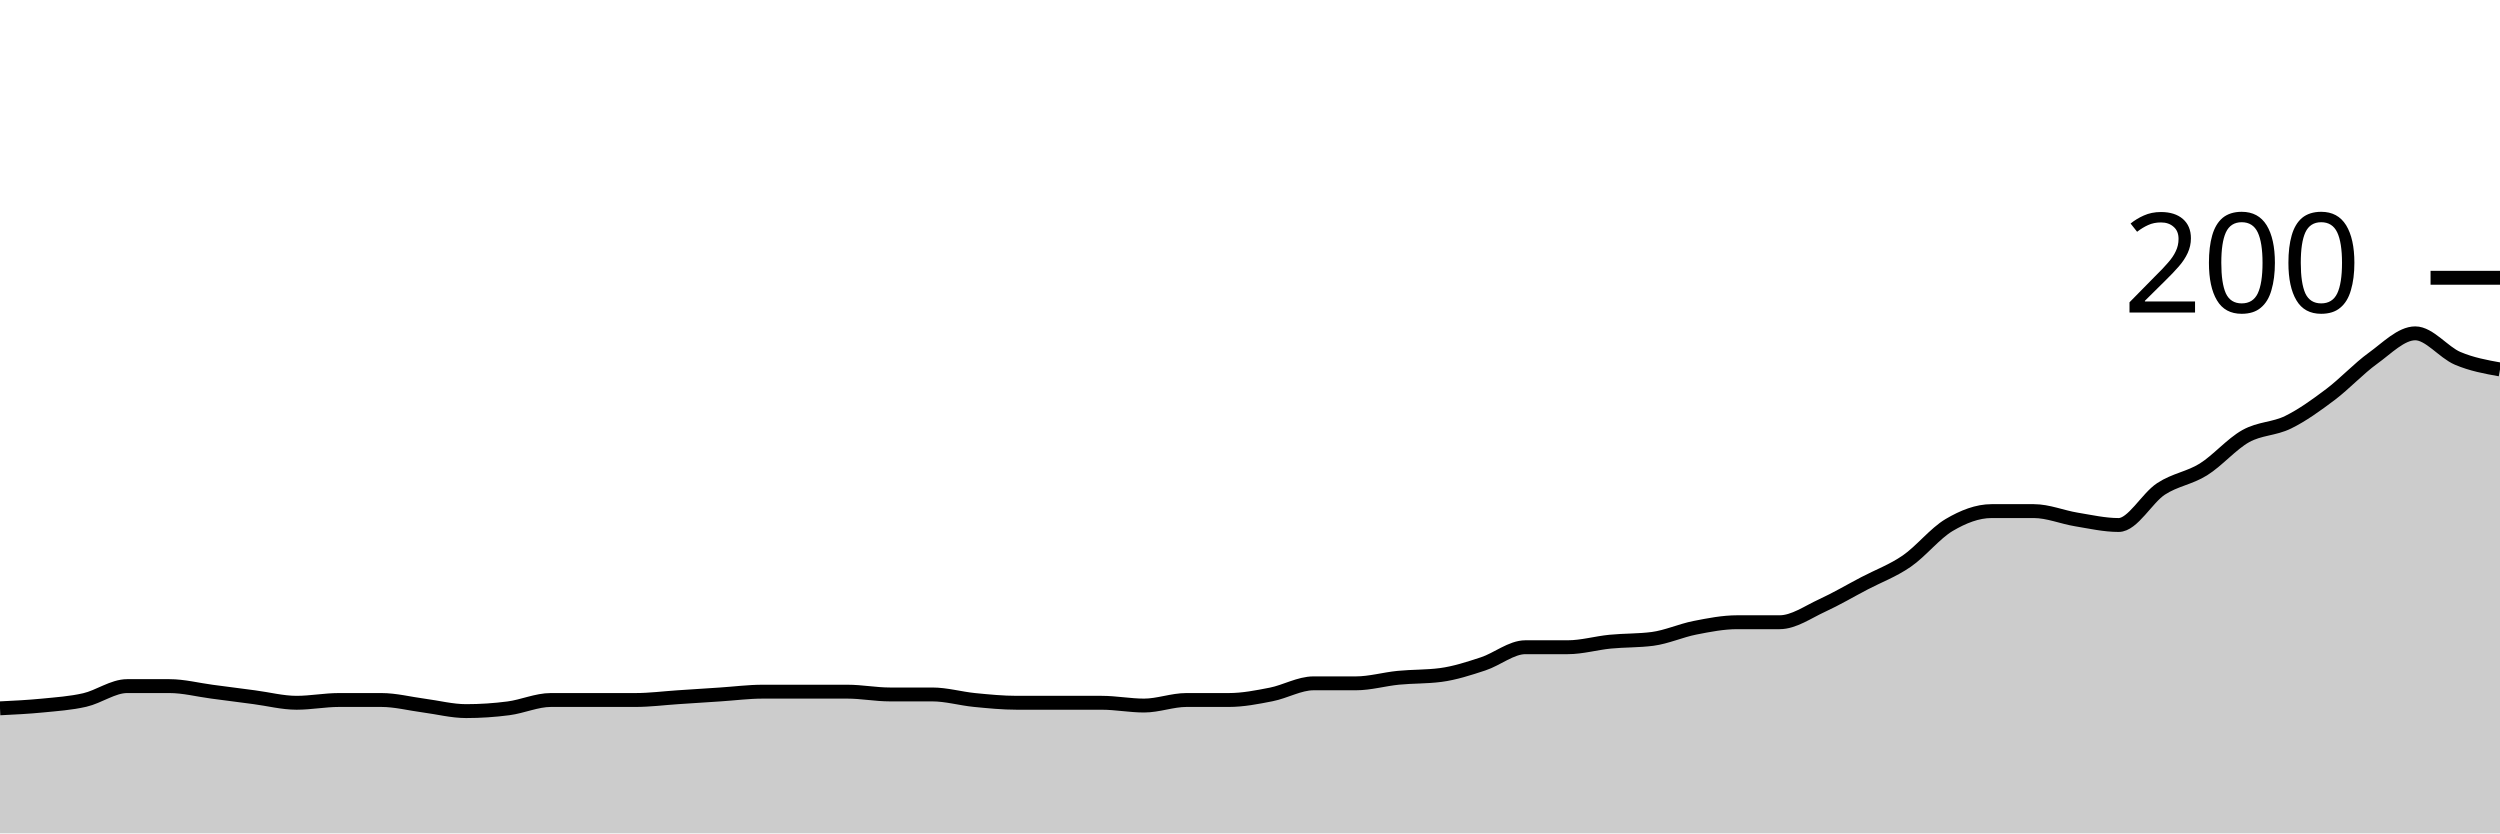
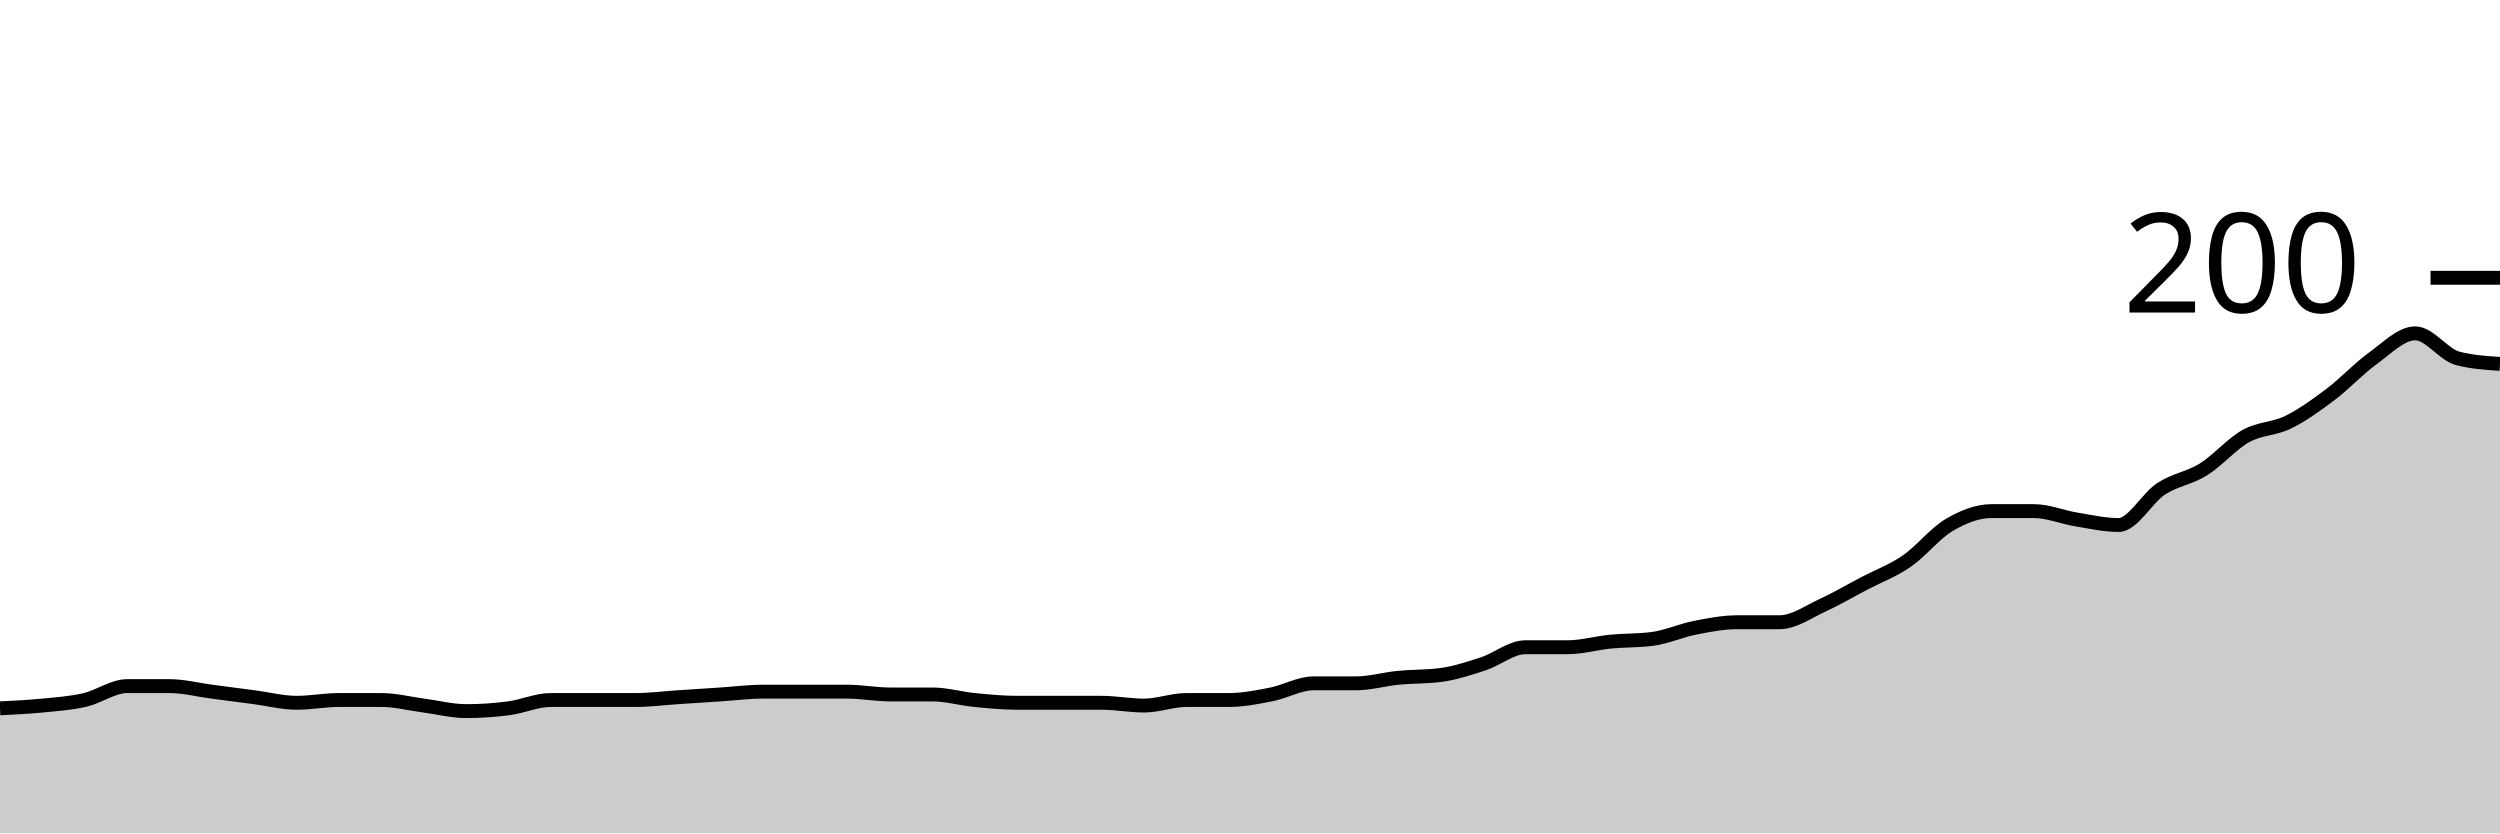
<svg xmlns="http://www.w3.org/2000/svg" viewBox="0 0 180 60">
  <g transform="translate(0,20)">
-     <path class="area" fill="rgba(0, 0, 0, 0.2)" d="M0,31C1.017,30.95,2.034,30.9,3.051,30.8C4.068,30.7,5.085,30.633,6.102,30.4C7.119,30.167,8.136,29.4,9.153,29.4C10.169,29.4,11.186,29.4,12.203,29.4C13.22,29.4,14.237,29.667,15.254,29.8C16.271,29.933,17.288,30.067,18.305,30.2C19.322,30.333,20.339,30.6,21.356,30.6C22.373,30.6,23.39,30.4,24.407,30.4C25.424,30.4,26.441,30.4,27.458,30.4C28.475,30.4,29.492,30.667,30.508,30.8C31.525,30.933,32.542,31.2,33.559,31.2C34.576,31.2,35.593,31.133,36.61,31C37.627,30.867,38.644,30.4,39.661,30.4C40.678,30.4,41.695,30.4,42.712,30.4C43.729,30.4,44.746,30.4,45.763,30.4C46.78,30.4,47.797,30.267,48.814,30.2C49.831,30.133,50.847,30.067,51.864,30C52.881,29.933,53.898,29.8,54.915,29.8C55.932,29.8,56.949,29.8,57.966,29.8C58.983,29.8,60,29.8,61.017,29.8C62.034,29.8,63.051,30,64.068,30C65.085,30,66.102,30,67.119,30C68.136,30,69.153,30.3,70.169,30.4C71.186,30.5,72.203,30.6,73.22,30.6C74.237,30.6,75.254,30.6,76.271,30.6C77.288,30.6,78.305,30.6,79.322,30.6C80.339,30.6,81.356,30.8,82.373,30.8C83.39,30.8,84.407,30.4,85.424,30.4C86.441,30.4,87.458,30.4,88.475,30.4C89.492,30.4,90.508,30.2,91.525,30C92.542,29.8,93.559,29.2,94.576,29.2C95.593,29.2,96.61,29.2,97.627,29.2C98.644,29.2,99.661,28.9,100.678,28.8C101.695,28.7,102.712,28.733,103.729,28.6C104.746,28.467,105.763,28.133,106.78,27.8C107.797,27.467,108.814,26.6,109.831,26.6C110.847,26.6,111.864,26.6,112.881,26.6C113.898,26.6,114.915,26.3,115.932,26.2C116.949,26.1,117.966,26.133,118.983,26C120,25.867,121.017,25.4,122.034,25.2C123.051,25,124.068,24.8,125.085,24.8C126.102,24.8,127.119,24.8,128.136,24.8C129.153,24.8,130.169,24.067,131.186,23.6C132.203,23.133,133.22,22.533,134.237,22C135.254,21.467,136.271,21.1,137.288,20.4C138.305,19.7,139.322,18.4,140.339,17.8C141.356,17.2,142.373,16.8,143.39,16.8C144.407,16.8,145.424,16.8,146.441,16.8C147.458,16.8,148.475,17.233,149.492,17.4C150.508,17.567,151.525,17.8,152.542,17.8C153.559,17.8,154.576,15.867,155.593,15.2C156.61,14.533,157.627,14.433,158.644,13.8C159.661,13.167,160.678,11.967,161.695,11.4C162.712,10.833,163.729,10.9,164.746,10.4C165.763,9.9,166.78,9.167,167.797,8.4C168.814,7.633,169.831,6.533,170.847,5.8C171.864,5.067,172.881,4,173.898,4C174.915,4,175.932,5.367,176.949,5.8C177.966,6.233,178.983,6.417,180,6.6L180,40C178.983,40,177.966,40,176.949,40C175.932,40,174.915,40,173.898,40C172.881,40,171.864,40,170.847,40C169.831,40,168.814,40,167.797,40C166.78,40,165.763,40,164.746,40C163.729,40,162.712,40,161.695,40C160.678,40,159.661,40,158.644,40C157.627,40,156.61,40,155.593,40C154.576,40,153.559,40,152.542,40C151.525,40,150.508,40,149.492,40C148.475,40,147.458,40,146.441,40C145.424,40,144.407,40,143.39,40C142.373,40,141.356,40,140.339,40C139.322,40,138.305,40,137.288,40C136.271,40,135.254,40,134.237,40C133.22,40,132.203,40,131.186,40C130.169,40,129.153,40,128.136,40C127.119,40,126.102,40,125.085,40C124.068,40,123.051,40,122.034,40C121.017,40,120,40,118.983,40C117.966,40,116.949,40,115.932,40C114.915,40,113.898,40,112.881,40C111.864,40,110.847,40,109.831,40C108.814,40,107.797,40,106.78,40C105.763,40,104.746,40,103.729,40C102.712,40,101.695,40,100.678,40C99.661,40,98.644,40,97.627,40C96.61,40,95.593,40,94.576,40C93.559,40,92.542,40,91.525,40C90.508,40,89.492,40,88.475,40C87.458,40,86.441,40,85.424,40C84.407,40,83.39,40,82.373,40C81.356,40,80.339,40,79.322,40C78.305,40,77.288,40,76.271,40C75.254,40,74.237,40,73.22,40C72.203,40,71.186,40,70.169,40C69.153,40,68.136,40,67.119,40C66.102,40,65.085,40,64.068,40C63.051,40,62.034,40,61.017,40C60,40,58.983,40,57.966,40C56.949,40,55.932,40,54.915,40C53.898,40,52.881,40,51.864,40C50.847,40,49.831,40,48.814,40C47.797,40,46.78,40,45.763,40C44.746,40,43.729,40,42.712,40C41.695,40,40.678,40,39.661,40C38.644,40,37.627,40,36.61,40C35.593,40,34.576,40,33.559,40C32.542,40,31.525,40,30.508,40C29.492,40,28.475,40,27.458,40C26.441,40,25.424,40,24.407,40C23.39,40,22.373,40,21.356,40C20.339,40,19.322,40,18.305,40C17.288,40,16.271,40,15.254,40C14.237,40,13.22,40,12.203,40C11.186,40,10.169,40,9.153,40C8.136,40,7.119,40,6.102,40C5.085,40,4.068,40,3.051,40C2.034,40,1.017,40,0,40Z" />
-     <path class="line" stroke="black" fill="none" d="M0,31C1.017,30.95,2.034,30.9,3.051,30.8C4.068,30.7,5.085,30.633,6.102,30.4C7.119,30.167,8.136,29.4,9.153,29.4C10.169,29.4,11.186,29.4,12.203,29.4C13.22,29.4,14.237,29.667,15.254,29.8C16.271,29.933,17.288,30.067,18.305,30.2C19.322,30.333,20.339,30.6,21.356,30.6C22.373,30.6,23.39,30.4,24.407,30.4C25.424,30.4,26.441,30.4,27.458,30.4C28.475,30.4,29.492,30.667,30.508,30.8C31.525,30.933,32.542,31.2,33.559,31.2C34.576,31.2,35.593,31.133,36.61,31C37.627,30.867,38.644,30.4,39.661,30.4C40.678,30.4,41.695,30.4,42.712,30.4C43.729,30.4,44.746,30.4,45.763,30.4C46.78,30.4,47.797,30.267,48.814,30.2C49.831,30.133,50.847,30.067,51.864,30C52.881,29.933,53.898,29.8,54.915,29.8C55.932,29.8,56.949,29.8,57.966,29.8C58.983,29.8,60,29.8,61.017,29.8C62.034,29.8,63.051,30,64.068,30C65.085,30,66.102,30,67.119,30C68.136,30,69.153,30.3,70.169,30.4C71.186,30.5,72.203,30.6,73.22,30.6C74.237,30.6,75.254,30.6,76.271,30.6C77.288,30.6,78.305,30.6,79.322,30.6C80.339,30.6,81.356,30.8,82.373,30.8C83.39,30.8,84.407,30.4,85.424,30.4C86.441,30.4,87.458,30.4,88.475,30.4C89.492,30.4,90.508,30.2,91.525,30C92.542,29.8,93.559,29.2,94.576,29.2C95.593,29.2,96.61,29.2,97.627,29.2C98.644,29.2,99.661,28.9,100.678,28.8C101.695,28.7,102.712,28.733,103.729,28.6C104.746,28.467,105.763,28.133,106.78,27.8C107.797,27.467,108.814,26.6,109.831,26.6C110.847,26.6,111.864,26.6,112.881,26.6C113.898,26.6,114.915,26.3,115.932,26.2C116.949,26.1,117.966,26.133,118.983,26C120,25.867,121.017,25.4,122.034,25.2C123.051,25,124.068,24.8,125.085,24.8C126.102,24.8,127.119,24.8,128.136,24.8C129.153,24.8,130.169,24.067,131.186,23.6C132.203,23.133,133.22,22.533,134.237,22C135.254,21.467,136.271,21.1,137.288,20.4C138.305,19.7,139.322,18.4,140.339,17.8C141.356,17.2,142.373,16.8,143.39,16.8C144.407,16.8,145.424,16.8,146.441,16.8C147.458,16.8,148.475,17.233,149.492,17.4C150.508,17.567,151.525,17.8,152.542,17.8C153.559,17.8,154.576,15.867,155.593,15.2C156.61,14.533,157.627,14.433,158.644,13.8C159.661,13.167,160.678,11.967,161.695,11.4C162.712,10.833,163.729,10.9,164.746,10.4C165.763,9.9,166.78,9.167,167.797,8.4C168.814,7.633,169.831,6.533,170.847,5.8C171.864,5.067,172.881,4,173.898,4C174.915,4,175.932,5.367,176.949,5.8C177.966,6.233,178.983,6.417,180,6.6" />
+     <path class="area" fill="rgba(0, 0, 0, 0.2)" d="M0,31C1.017,30.95,2.034,30.9,3.051,30.8C4.068,30.7,5.085,30.633,6.102,30.4C7.119,30.167,8.136,29.4,9.153,29.4C10.169,29.4,11.186,29.4,12.203,29.4C13.22,29.4,14.237,29.667,15.254,29.8C16.271,29.933,17.288,30.067,18.305,30.2C19.322,30.333,20.339,30.6,21.356,30.6C22.373,30.6,23.39,30.4,24.407,30.4C25.424,30.4,26.441,30.4,27.458,30.4C28.475,30.4,29.492,30.667,30.508,30.8C31.525,30.933,32.542,31.2,33.559,31.2C34.576,31.2,35.593,31.133,36.61,31C37.627,30.867,38.644,30.4,39.661,30.4C40.678,30.4,41.695,30.4,42.712,30.4C43.729,30.4,44.746,30.4,45.763,30.4C46.78,30.4,47.797,30.267,48.814,30.2C49.831,30.133,50.847,30.067,51.864,30C52.881,29.933,53.898,29.8,54.915,29.8C55.932,29.8,56.949,29.8,57.966,29.8C58.983,29.8,60,29.8,61.017,29.8C62.034,29.8,63.051,30,64.068,30C65.085,30,66.102,30,67.119,30C68.136,30,69.153,30.3,70.169,30.4C71.186,30.5,72.203,30.6,73.22,30.6C74.237,30.6,75.254,30.6,76.271,30.6C77.288,30.6,78.305,30.6,79.322,30.6C80.339,30.6,81.356,30.8,82.373,30.8C83.39,30.8,84.407,30.4,85.424,30.4C86.441,30.4,87.458,30.4,88.475,30.4C89.492,30.4,90.508,30.2,91.525,30C92.542,29.8,93.559,29.2,94.576,29.2C95.593,29.2,96.61,29.2,97.627,29.2C98.644,29.2,99.661,28.9,100.678,28.8C101.695,28.7,102.712,28.733,103.729,28.6C104.746,28.467,105.763,28.133,106.78,27.8C107.797,27.467,108.814,26.6,109.831,26.6C110.847,26.6,111.864,26.6,112.881,26.6C113.898,26.6,114.915,26.3,115.932,26.2C116.949,26.1,117.966,26.133,118.983,26C120,25.867,121.017,25.4,122.034,25.2C123.051,25,124.068,24.8,125.085,24.8C126.102,24.8,127.119,24.8,128.136,24.8C129.153,24.8,130.169,24.067,131.186,23.6C132.203,23.133,133.22,22.533,134.237,22C135.254,21.467,136.271,21.1,137.288,20.4C138.305,19.7,139.322,18.4,140.339,17.8C141.356,17.2,142.373,16.8,143.39,16.8C144.407,16.8,145.424,16.8,146.441,16.8C147.458,16.8,148.475,17.233,149.492,17.4C150.508,17.567,151.525,17.8,152.542,17.8C153.559,17.8,154.576,15.867,155.593,15.2C156.61,14.533,157.627,14.433,158.644,13.8C159.661,13.167,160.678,11.967,161.695,11.4C162.712,10.833,163.729,10.9,164.746,10.4C165.763,9.9,166.78,9.167,167.797,8.4C168.814,7.633,169.831,6.533,170.847,5.8C171.864,5.067,172.881,4,173.898,4C174.915,4,175.932,5.533,176.949,5.8C177.966,6.067,178.983,6.133,180,6.2L180,40C178.983,40,177.966,40,176.949,40C175.932,40,174.915,40,173.898,40C172.881,40,171.864,40,170.847,40C169.831,40,168.814,40,167.797,40C166.78,40,165.763,40,164.746,40C163.729,40,162.712,40,161.695,40C160.678,40,159.661,40,158.644,40C157.627,40,156.61,40,155.593,40C154.576,40,153.559,40,152.542,40C151.525,40,150.508,40,149.492,40C148.475,40,147.458,40,146.441,40C145.424,40,144.407,40,143.39,40C142.373,40,141.356,40,140.339,40C139.322,40,138.305,40,137.288,40C136.271,40,135.254,40,134.237,40C133.22,40,132.203,40,131.186,40C130.169,40,129.153,40,128.136,40C127.119,40,126.102,40,125.085,40C124.068,40,123.051,40,122.034,40C121.017,40,120,40,118.983,40C117.966,40,116.949,40,115.932,40C114.915,40,113.898,40,112.881,40C111.864,40,110.847,40,109.831,40C108.814,40,107.797,40,106.78,40C105.763,40,104.746,40,103.729,40C102.712,40,101.695,40,100.678,40C99.661,40,98.644,40,97.627,40C96.61,40,95.593,40,94.576,40C93.559,40,92.542,40,91.525,40C90.508,40,89.492,40,88.475,40C87.458,40,86.441,40,85.424,40C84.407,40,83.39,40,82.373,40C81.356,40,80.339,40,79.322,40C78.305,40,77.288,40,76.271,40C75.254,40,74.237,40,73.22,40C72.203,40,71.186,40,70.169,40C69.153,40,68.136,40,67.119,40C66.102,40,65.085,40,64.068,40C63.051,40,62.034,40,61.017,40C60,40,58.983,40,57.966,40C56.949,40,55.932,40,54.915,40C53.898,40,52.881,40,51.864,40C50.847,40,49.831,40,48.814,40C47.797,40,46.78,40,45.763,40C44.746,40,43.729,40,42.712,40C41.695,40,40.678,40,39.661,40C38.644,40,37.627,40,36.61,40C35.593,40,34.576,40,33.559,40C32.542,40,31.525,40,30.508,40C29.492,40,28.475,40,27.458,40C26.441,40,25.424,40,24.407,40C23.39,40,22.373,40,21.356,40C20.339,40,19.322,40,18.305,40C17.288,40,16.271,40,15.254,40C14.237,40,13.22,40,12.203,40C11.186,40,10.169,40,9.153,40C8.136,40,7.119,40,6.102,40C5.085,40,4.068,40,3.051,40C2.034,40,1.017,40,0,40Z" />
+     <path class="line" stroke="black" fill="none" d="M0,31C1.017,30.95,2.034,30.9,3.051,30.8C4.068,30.7,5.085,30.633,6.102,30.4C7.119,30.167,8.136,29.4,9.153,29.4C10.169,29.4,11.186,29.4,12.203,29.4C13.22,29.4,14.237,29.667,15.254,29.8C16.271,29.933,17.288,30.067,18.305,30.2C19.322,30.333,20.339,30.6,21.356,30.6C22.373,30.6,23.39,30.4,24.407,30.4C25.424,30.4,26.441,30.4,27.458,30.4C28.475,30.4,29.492,30.667,30.508,30.8C31.525,30.933,32.542,31.2,33.559,31.2C34.576,31.2,35.593,31.133,36.61,31C37.627,30.867,38.644,30.4,39.661,30.4C40.678,30.4,41.695,30.4,42.712,30.4C43.729,30.4,44.746,30.4,45.763,30.4C46.78,30.4,47.797,30.267,48.814,30.2C49.831,30.133,50.847,30.067,51.864,30C52.881,29.933,53.898,29.8,54.915,29.8C55.932,29.8,56.949,29.8,57.966,29.8C58.983,29.8,60,29.8,61.017,29.8C62.034,29.8,63.051,30,64.068,30C65.085,30,66.102,30,67.119,30C68.136,30,69.153,30.3,70.169,30.4C71.186,30.5,72.203,30.6,73.22,30.6C74.237,30.6,75.254,30.6,76.271,30.6C77.288,30.6,78.305,30.6,79.322,30.6C80.339,30.6,81.356,30.8,82.373,30.8C83.39,30.8,84.407,30.4,85.424,30.4C86.441,30.4,87.458,30.4,88.475,30.4C89.492,30.4,90.508,30.2,91.525,30C92.542,29.8,93.559,29.2,94.576,29.2C95.593,29.2,96.61,29.2,97.627,29.2C98.644,29.2,99.661,28.9,100.678,28.8C101.695,28.7,102.712,28.733,103.729,28.6C104.746,28.467,105.763,28.133,106.78,27.8C107.797,27.467,108.814,26.6,109.831,26.6C110.847,26.6,111.864,26.6,112.881,26.6C113.898,26.6,114.915,26.3,115.932,26.2C116.949,26.1,117.966,26.133,118.983,26C120,25.867,121.017,25.4,122.034,25.2C123.051,25,124.068,24.8,125.085,24.8C126.102,24.8,127.119,24.8,128.136,24.8C129.153,24.8,130.169,24.067,131.186,23.6C132.203,23.133,133.22,22.533,134.237,22C135.254,21.467,136.271,21.1,137.288,20.4C138.305,19.7,139.322,18.4,140.339,17.8C141.356,17.2,142.373,16.8,143.39,16.8C144.407,16.8,145.424,16.8,146.441,16.8C147.458,16.8,148.475,17.233,149.492,17.4C150.508,17.567,151.525,17.8,152.542,17.8C153.559,17.8,154.576,15.867,155.593,15.2C156.61,14.533,157.627,14.433,158.644,13.8C159.661,13.167,160.678,11.967,161.695,11.4C162.712,10.833,163.729,10.9,164.746,10.4C165.763,9.9,166.78,9.167,167.797,8.4C168.814,7.633,169.831,6.533,170.847,5.8C171.864,5.067,172.881,4,173.898,4C174.915,4,175.932,5.533,176.949,5.8C177.966,6.067,178.983,6.133,180,6.2" />
    <path class="axis-ceiling" stroke-width="1" stroke="black" fill="none" d="M175,0L180,0" />
    <text class="axis-ceiling-label" font-family="sans-serif" text-anchor="end" font-size="10px" x="170" y="2.5">200</text>
  </g>
</svg>
